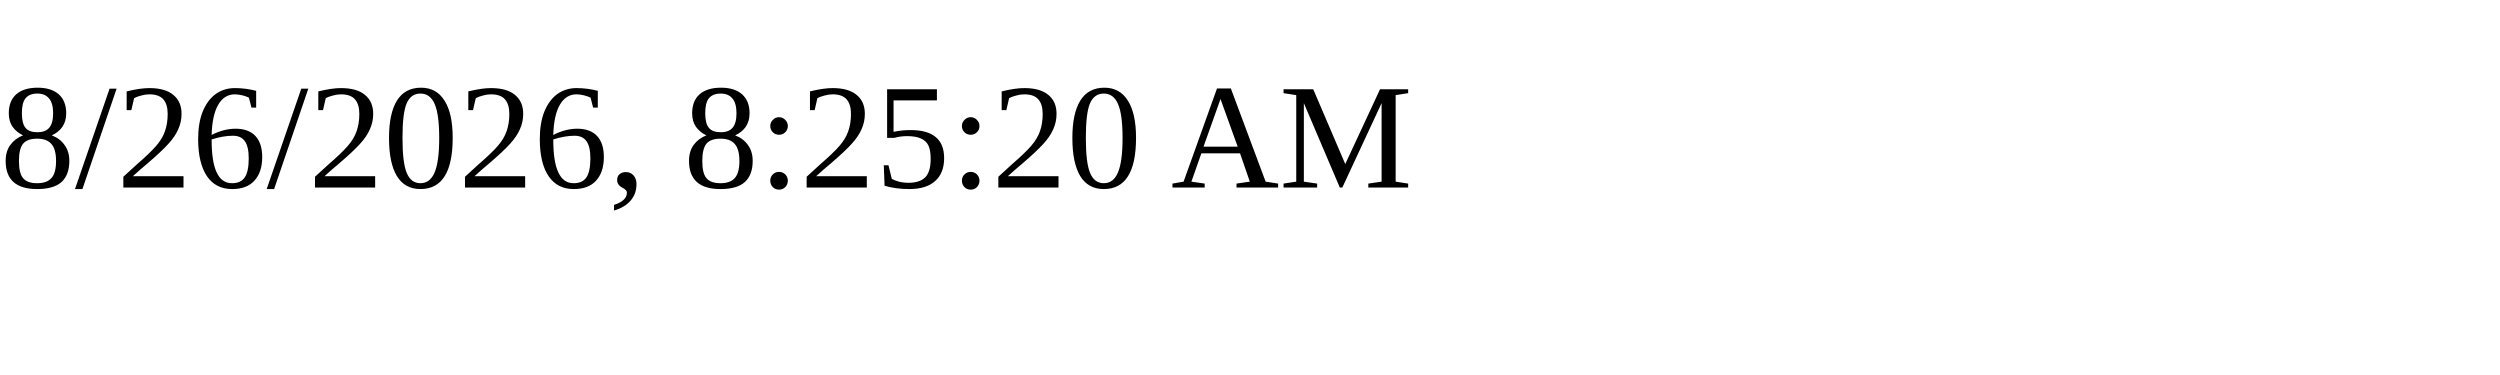
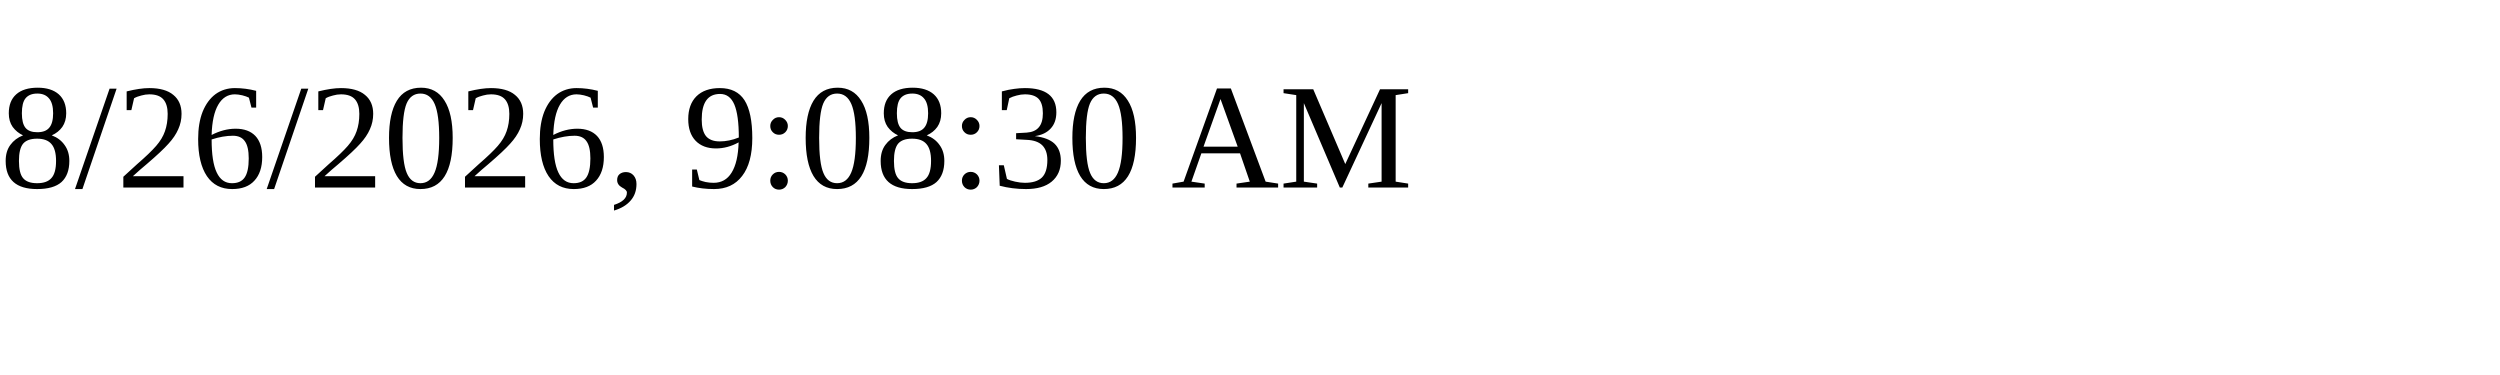
<svg xmlns="http://www.w3.org/2000/svg" height="30" width="200">
-   <text x="0" y="15">8/26/2026, 8:25:20 AM</text>
+   <text x="0" y="15">8/26/2026, 9:08:30 AM</text>
</svg>
